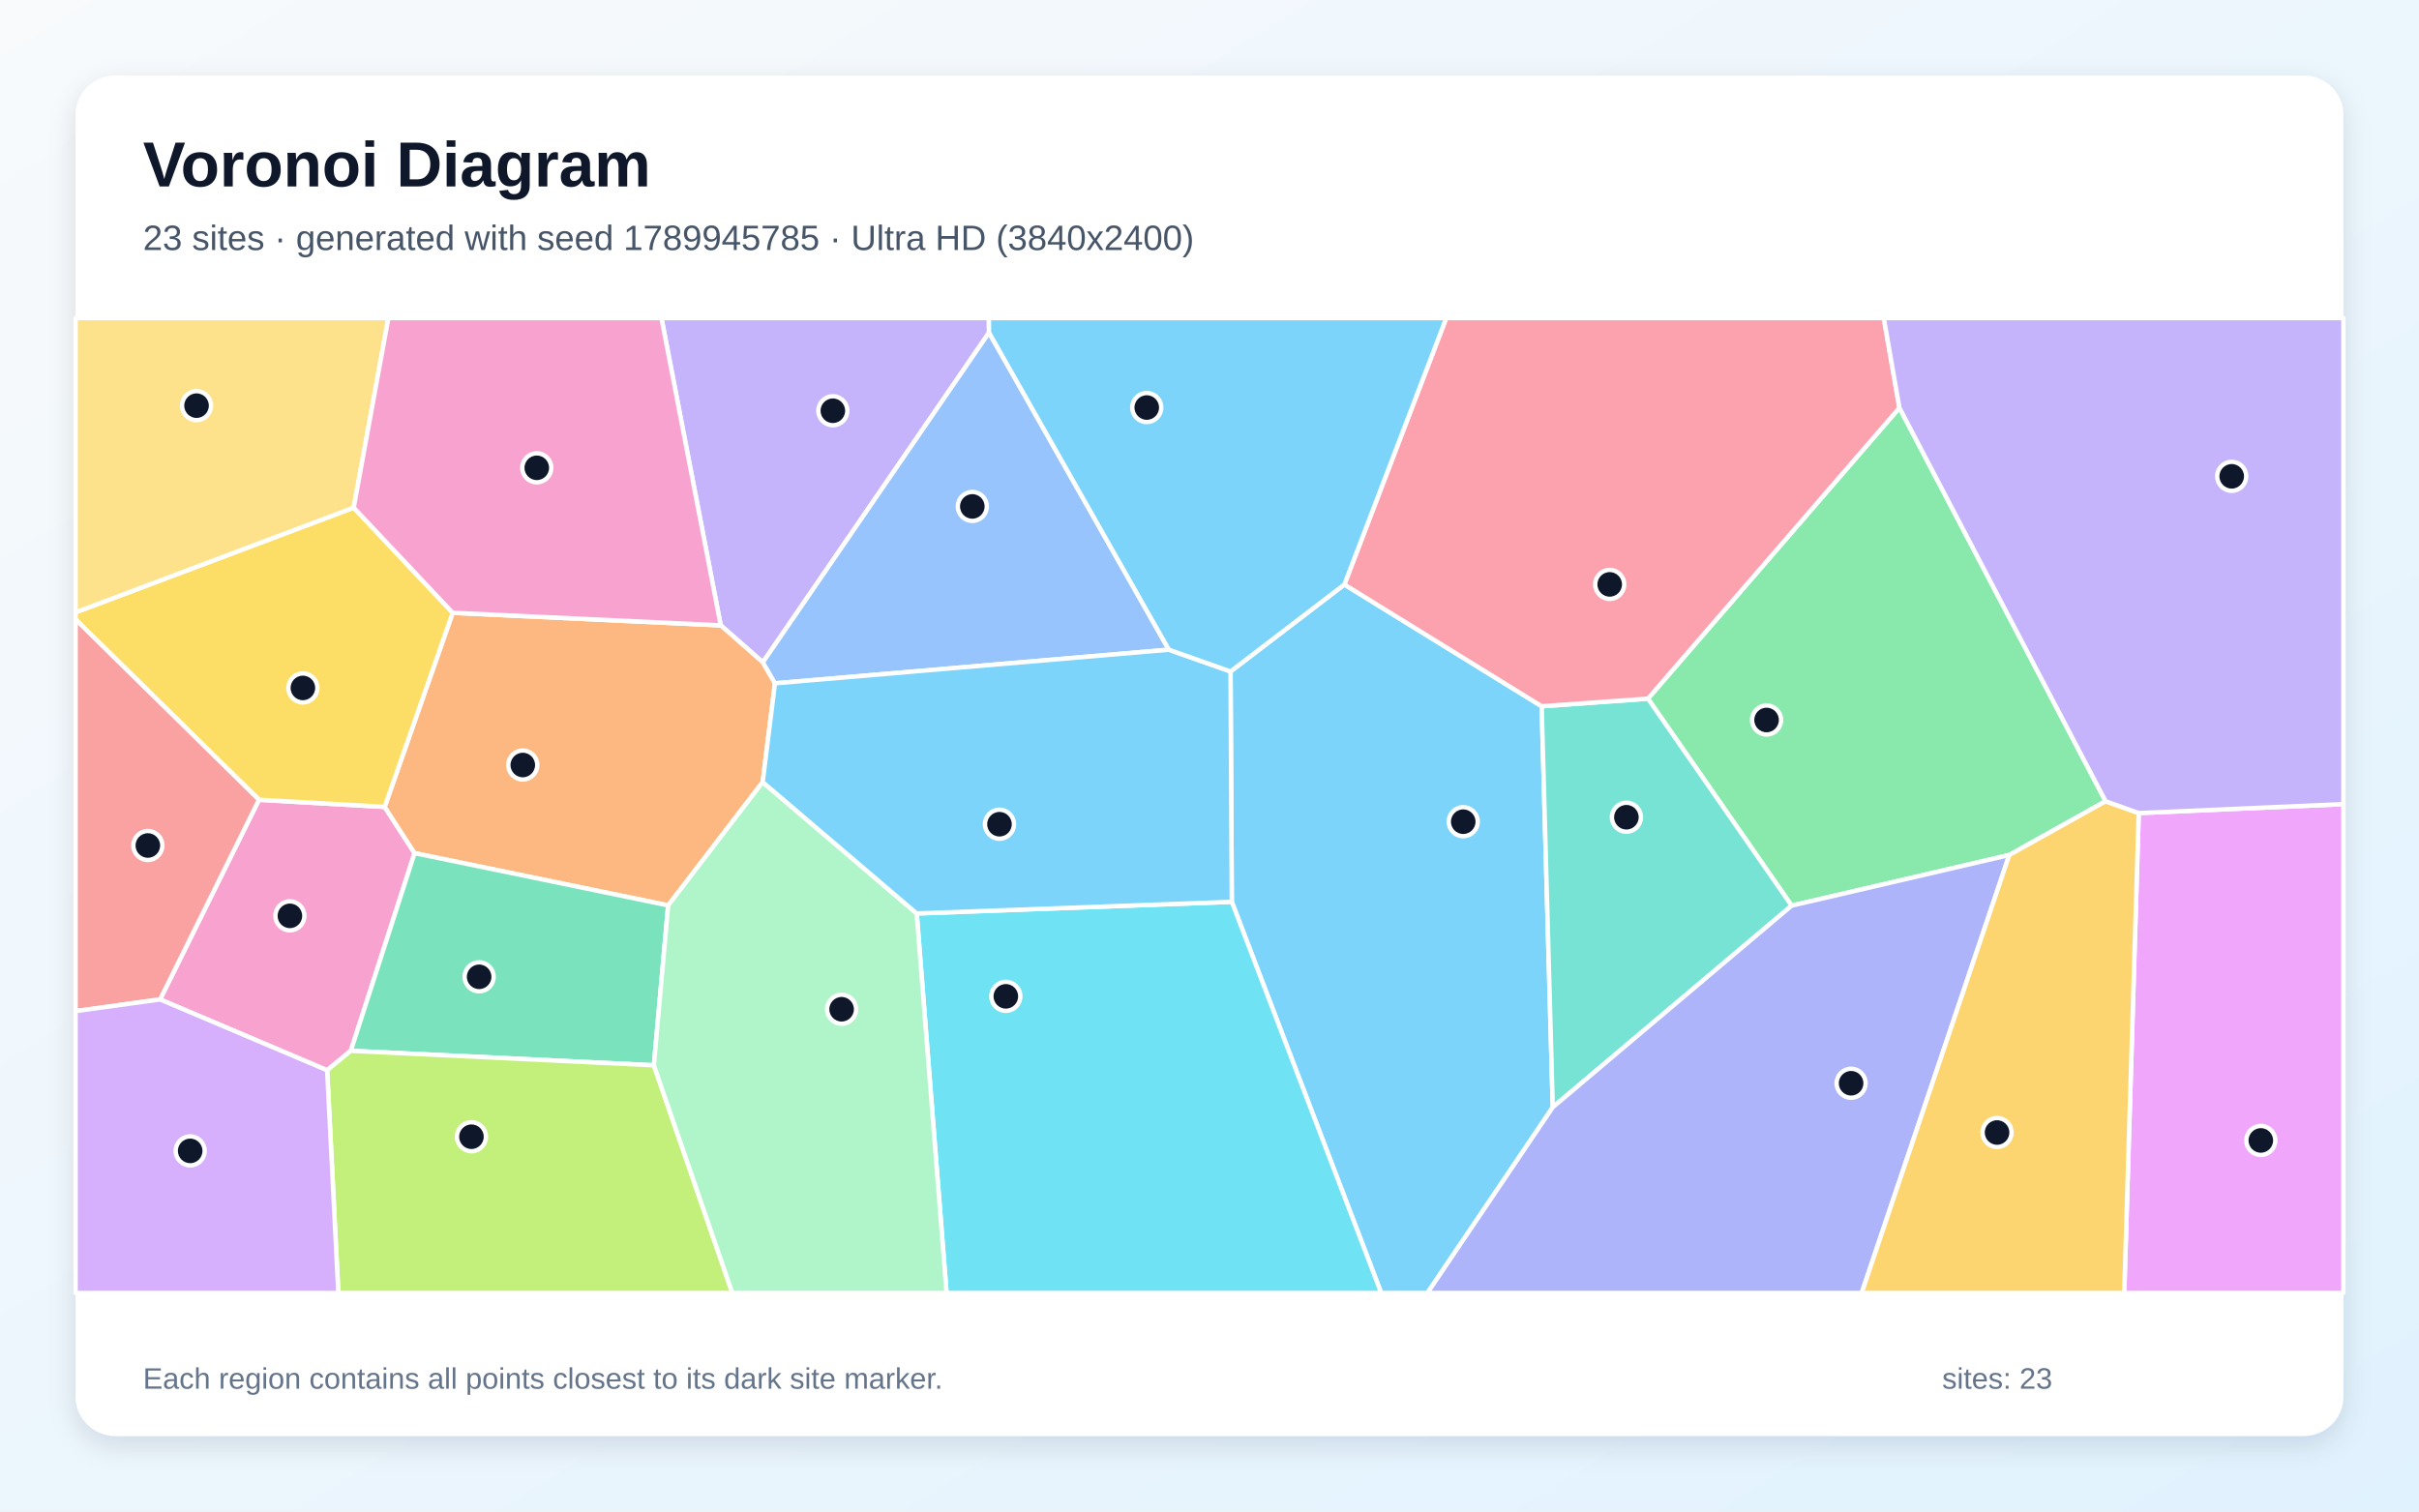
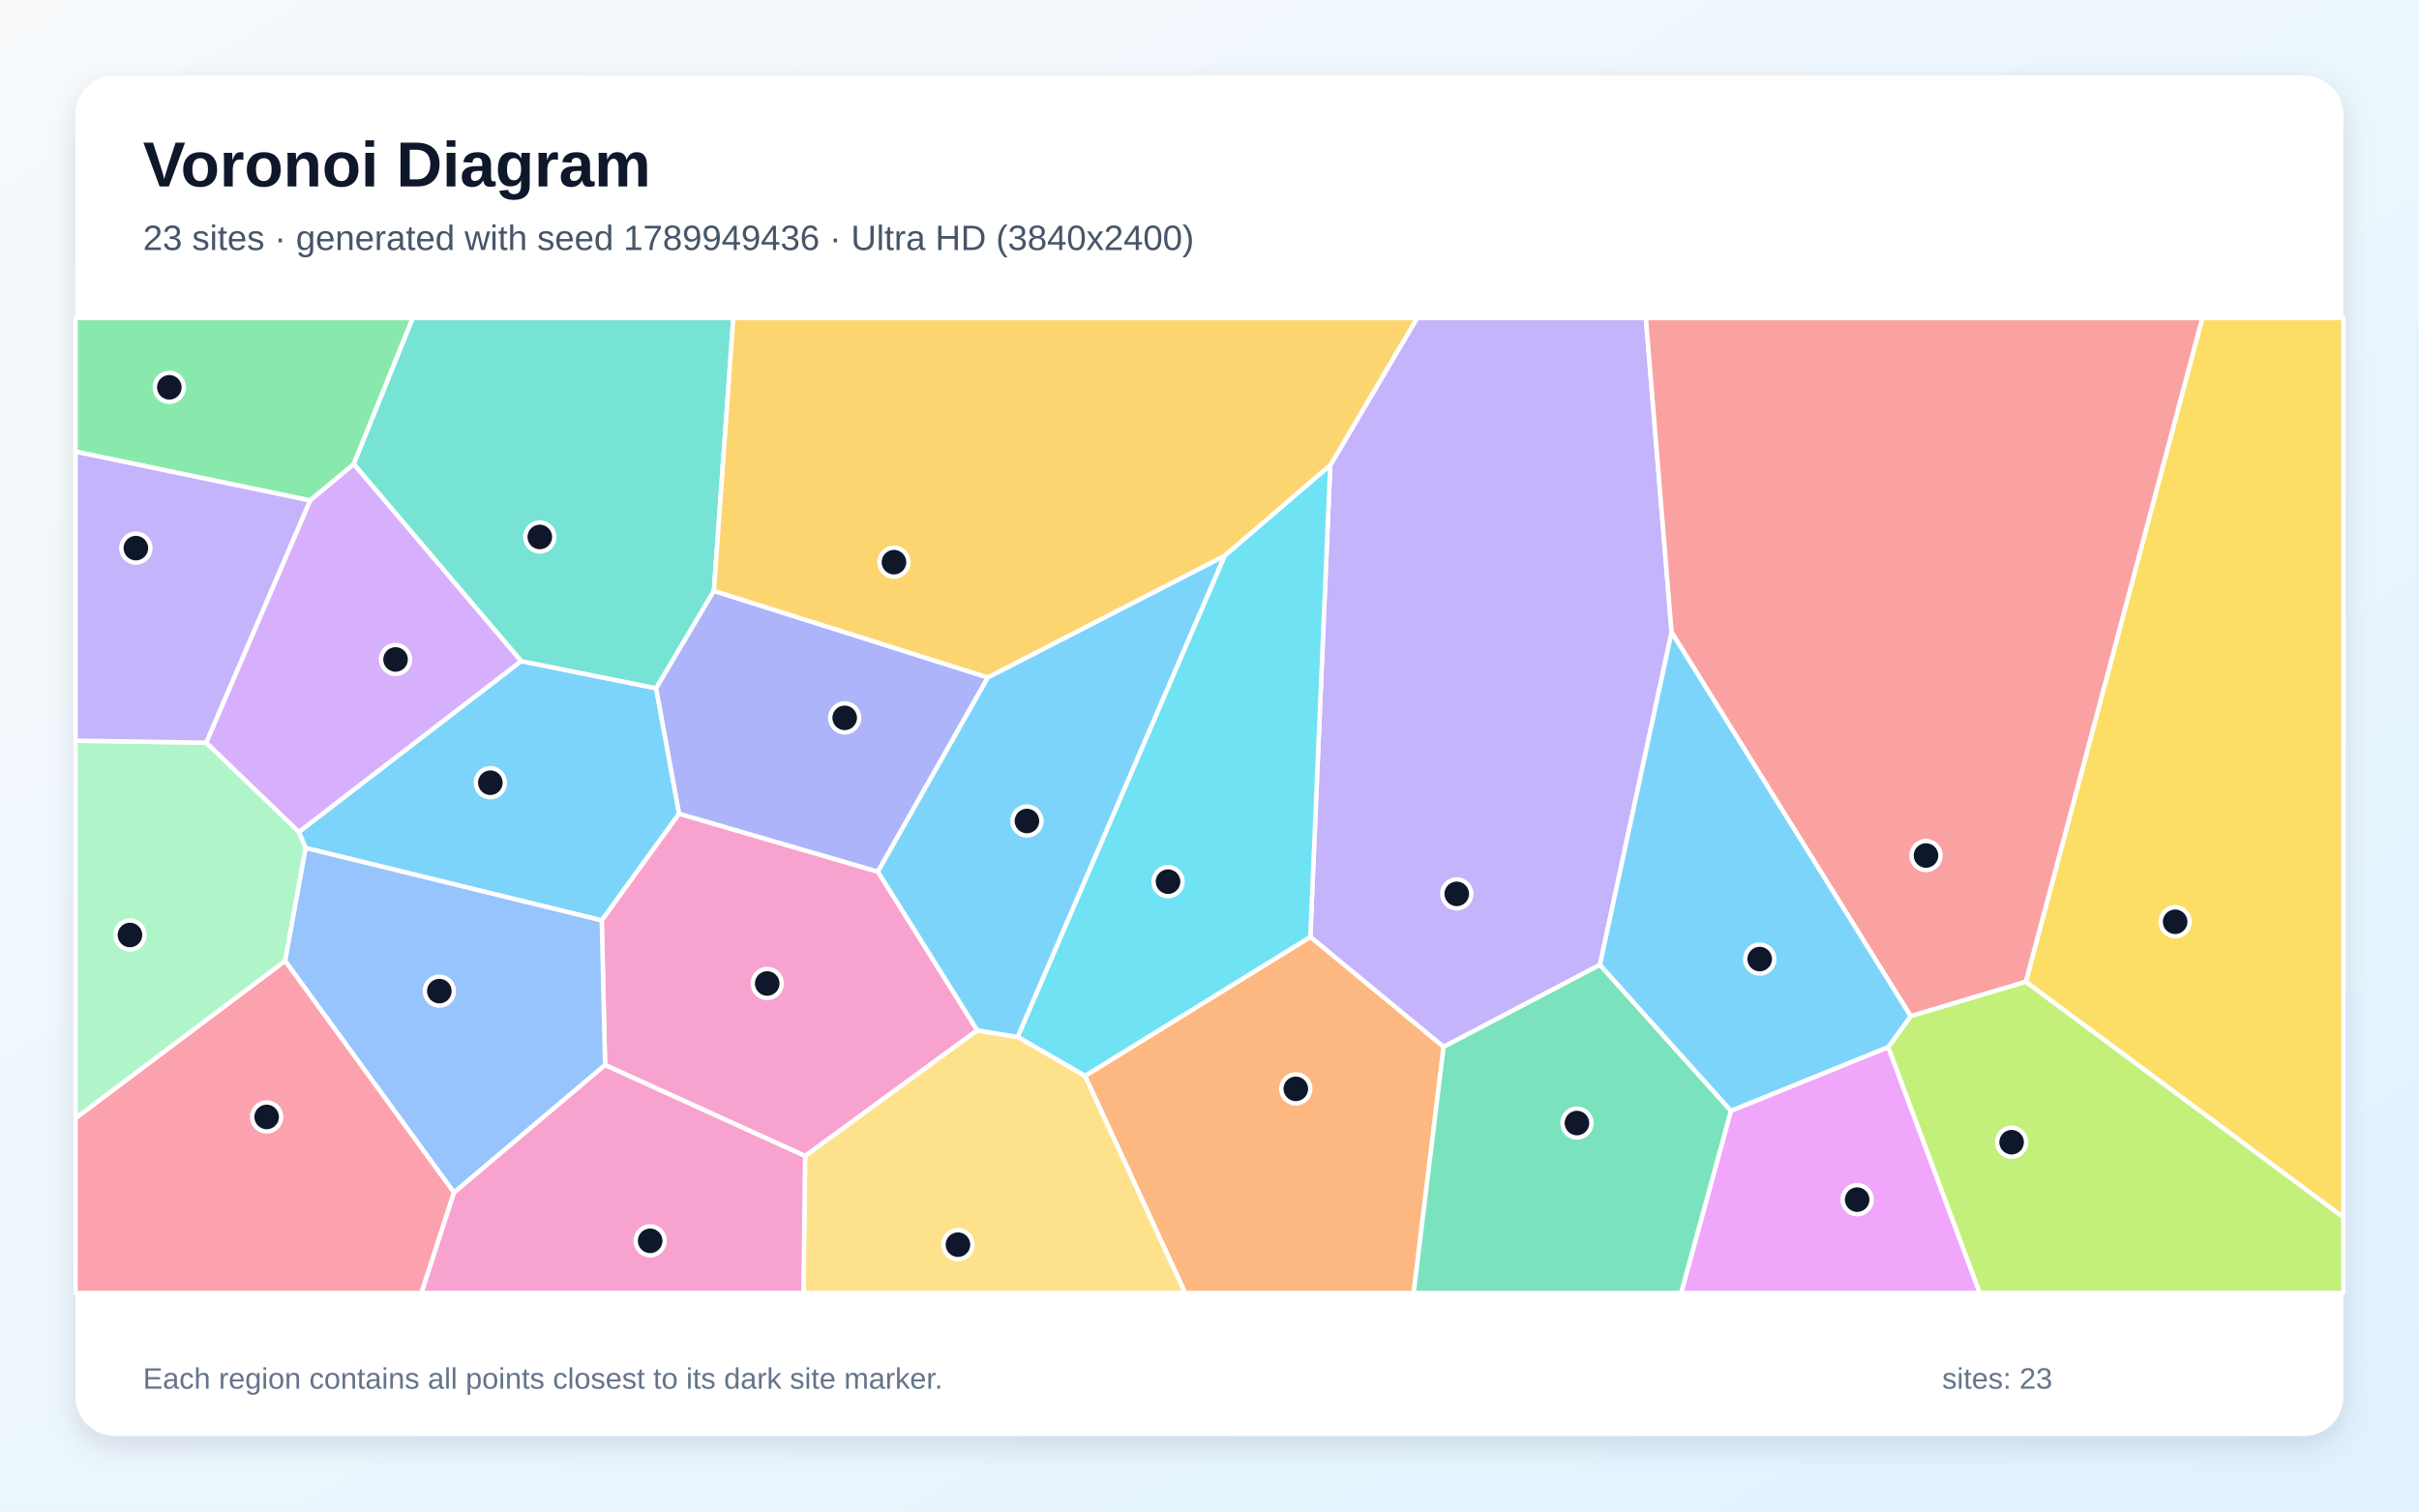
<svg xmlns="http://www.w3.org/2000/svg" width="3840" height="2400" viewBox="0 0 3840 2400" role="img" aria-labelledby="title description">
  <defs>
    <linearGradient id="background" x1="0" y1="0" x2="1" y2="1">
      <stop stop-color="#F8FAFC" />
      <stop offset="1" stop-color="#E0F2FE" />
    </linearGradient>
    <filter id="shadow" x="-5%" y="-5%" width="110%" height="110%">
      <feDropShadow dx="0" dy="15" stdDeviation="22" flood-color="#0F172A" flood-opacity=".12" />
    </filter>
  </defs>
  <rect width="3840" height="2400" fill="url(#background)" />
  <rect x="120" y="120" width="3600" height="2160" rx="63" fill="#FFFFFF" filter="url(#shadow)" />
  <g font-family="Arial, sans-serif">
    <text x="227" y="296" font-size="101" font-weight="700" fill="#0F172A">Voronoi Diagram</text>
-     <text x="227" y="397" font-size="56" fill="#475569">23 sites · generated with seed 1789945785 · Ultra HD (3840x2400)</text>
+     <text x="227" y="397" font-size="56" fill="#475569">23 sites · generated with seed 1789949436 · Ultra HD (3840x2400)</text>
  </g>
  <g stroke="#FFFFFF" stroke-width="7" stroke-linejoin="round">
-     <polygon points="1955.4,1431.9 1953.4,1066.2 2134.1,928.1 2447.3,1121.4 2464.9,1758.1 2265.9,2053.0 2192.6,2053.0" fill="#38BDF8" fill-opacity="0.65" />
-     <polygon points="1570.0,528.1 1211.0,1051.6 1144.1,993.0 1050.0,505.0 1569.8,505.0" fill="#A78BFA" fill-opacity="0.65" />
-     <polygon points="519.3,1699.4 254.1,1586.9 411.1,1269.9 610.6,1281.2 658.1,1354.6 556.9,1668.5" fill="#F472B6" fill-opacity="0.65" />
-     <polygon points="1210.7,1241.8 1060.7,1437.6 658.1,1354.6 610.6,1281.2 718.6,973.0 1144.1,993.0 1211.0,1051.6 1230.2,1085.0" fill="#FB923C" fill-opacity="0.65" />
-     <polygon points="561.5,806.0 718.6,973.0 610.6,1281.2 411.1,1269.9 120.0,983.5 120.0,972.3" fill="#FACC15" fill-opacity="0.65" />
-     <polygon points="3342.5,1272.2 3189.6,1357.6 2844.1,1438.0 2616.0,1109.3 3015.2,647.5" fill="#4ADE80" fill-opacity="0.65" />
-     <polygon points="2464.9,1758.1 2447.3,1121.4 2616.0,1109.3 2844.1,1438.0" fill="#2DD4BF" fill-opacity="0.65" />
-     <polygon points="1855.5,1031.6 1230.2,1085.0 1211.0,1051.6 1570.0,528.1" fill="#60A5FA" fill-opacity="0.65" />
-     <polygon points="3395.1,1291.0 3720.0,1276.8 3720.0,2053.0 3372.1,2053.0" fill="#E879F9" fill-opacity="0.65" />
-     <polygon points="1038.0,1691.5 556.9,1668.5 658.1,1354.6 1060.7,1437.6" fill="#34D399" fill-opacity="0.65" />
-     <polygon points="411.1,1269.9 254.1,1586.9 120.0,1605.5 120.0,983.5" fill="#F87171" fill-opacity="0.65" />
-     <polygon points="2464.9,1758.1 2844.1,1438.0 3189.6,1357.6 2955.3,2053.0 2265.9,2053.0" fill="#818CF8" fill-opacity="0.65" />
-     <polygon points="3189.6,1357.6 3342.5,1272.2 3395.1,1291.0 3372.1,2053.0 2955.3,2053.0" fill="#FBBF24" fill-opacity="0.65" />
-     <polygon points="519.3,1699.4 556.9,1668.5 1038.0,1691.5 1162.5,2053.0 537.1,2053.0" fill="#A3E635" fill-opacity="0.65" />
-     <polygon points="120.0,1605.5 254.1,1586.9 519.3,1699.4 537.1,2053.0 120.0,2053.0" fill="#C084FC" fill-opacity="0.65" />
-     <polygon points="3015.2,647.5 2616.0,1109.3 2447.3,1121.4 2134.1,928.1 2295.8,505.0 2990.4,505.0" fill="#FB7185" fill-opacity="0.65" />
-     <polygon points="1455.2,1450.4 1955.4,1431.9 2192.6,2053.0 1502.6,2053.0" fill="#22D3EE" fill-opacity="0.65" />
-     <polygon points="1038.0,1691.5 1060.7,1437.6 1210.7,1241.8 1455.2,1450.4 1502.6,2053.0 1162.5,2053.0" fill="#86EFAC" fill-opacity="0.65" />
-     <polygon points="561.5,806.0 120.0,972.3 120.0,505.0 616.5,505.0" fill="#FCD34D" fill-opacity="0.65" />
-     <polygon points="1455.2,1450.4 1210.7,1241.8 1230.2,1085.0 1855.5,1031.6 1953.4,1066.2 1955.4,1431.9" fill="#38BDF8" fill-opacity="0.65" />
-     <polygon points="1855.5,1031.6 1570.0,528.1 1569.8,505.0 2295.8,505.0 2134.1,928.1 1953.4,1066.2" fill="#38BDF8" fill-opacity="0.65" />
-     <polygon points="3395.1,1291.0 3342.5,1272.2 3015.2,647.5 2990.4,505.0 3720.0,505.0 3720.0,1276.8" fill="#A78BFA" fill-opacity="0.65" />
-     <polygon points="718.6,973.0 561.5,806.0 616.5,505.0 1050.0,505.0 1144.1,993.0" fill="#F472B6" fill-opacity="0.65" />
+     <polygon points="485.0,1346.4 474.3,1321.0 827.2,1049.7 1041.6,1092.8 1078.1,1292.0 955.2,1461.5" fill="#38BDF8" fill-opacity="0.65" />
+     <polygon points="2653.5,1004.0 2539.8,1532.0 2291.6,1662.3 2080.0,1487.7 2111.7,738.7 2249.5,505.0 2612.7,505.0" fill="#A78BFA" fill-opacity="0.65" />
+     <polygon points="960.5,1691.1 955.2,1461.5 1078.1,1292.0 1393.6,1384.0 1551.4,1636.0 1278.1,1835.6" fill="#F472B6" fill-opacity="0.65" />
+     <polygon points="1722.3,1708.3 2080.0,1487.7 2291.6,1662.3 2244.1,2053.0 1881.3,2053.0" fill="#FB923C" fill-opacity="0.65" />
+     <polygon points="3215.8,1559.0 3496.0,505.0 3720.0,505.0 3720.0,1932.9" fill="#FACC15" fill-opacity="0.65" />
+     <polygon points="561.6,737.0 492.2,794.7 120.0,717.2 120.0,505.0 655.3,505.0" fill="#4ADE80" fill-opacity="0.65" />
+     <polygon points="1133.3,938.2 1041.6,1092.8 827.2,1049.7 561.6,737.0 655.3,505.0 1164.1,505.0" fill="#2DD4BF" fill-opacity="0.65" />
+     <polygon points="720.7,1893.6 452.5,1525.6 485.0,1346.4 955.2,1461.5 960.5,1691.1" fill="#60A5FA" fill-opacity="0.65" />
+     <polygon points="2747.7,1763.7 2997.5,1662.5 3142.8,2053.0 2668.6,2053.0" fill="#E879F9" fill-opacity="0.65" />
+     <polygon points="2291.6,1662.3 2539.8,1532.0 2747.7,1763.7 2668.6,2053.0 2244.1,2053.0" fill="#34D399" fill-opacity="0.65" />
+     <polygon points="3033.1,1613.5 2653.5,1004.0 2612.7,505.0 3496.0,505.0 3215.8,1559.0" fill="#F87171" fill-opacity="0.65" />
+     <polygon points="1393.6,1384.0 1078.1,1292.0 1041.6,1092.8 1133.3,938.2 1568.2,1075.7" fill="#818CF8" fill-opacity="0.65" />
+     <polygon points="2111.7,738.7 1943.9,882.7 1568.2,1075.7 1133.3,938.2 1164.1,505.0 2249.5,505.0" fill="#FBBF24" fill-opacity="0.65" />
+     <polygon points="2997.5,1662.5 3033.1,1613.5 3215.8,1559.0 3720.0,1932.9 3720.0,2053.0 3142.8,2053.0" fill="#A3E635" fill-opacity="0.65" />
+     <polygon points="827.2,1049.7 474.3,1321.0 327.2,1179.2 492.2,794.7 561.6,737.0" fill="#C084FC" fill-opacity="0.65" />
+     <polygon points="120.0,1775.3 452.5,1525.6 720.7,1893.6 669.1,2053.0 120.0,2053.0" fill="#FB7185" fill-opacity="0.65" />
+     <polygon points="1722.3,1708.3 1615.4,1646.5 1943.9,882.7 2111.7,738.7 2080.0,1487.7" fill="#22D3EE" fill-opacity="0.65" />
+     <polygon points="120.0,1775.3 120.0,1176.0 327.2,1179.2 474.3,1321.0 485.0,1346.4 452.5,1525.6" fill="#86EFAC" fill-opacity="0.65" />
+     <polygon points="1278.1,1835.6 1551.4,1636.0 1615.4,1646.5 1722.3,1708.3 1881.3,2053.0 1275.4,2053.0" fill="#FCD34D" fill-opacity="0.65" />
+     <polygon points="3033.1,1613.5 2997.5,1662.5 2747.7,1763.7 2539.8,1532.0 2653.5,1004.0" fill="#38BDF8" fill-opacity="0.65" />
+     <polygon points="1615.4,1646.5 1551.4,1636.0 1393.6,1384.0 1568.2,1075.7 1943.9,882.7" fill="#38BDF8" fill-opacity="0.65" />
+     <polygon points="492.2,794.7 327.2,1179.2 120.0,1176.0 120.0,717.2" fill="#A78BFA" fill-opacity="0.65" />
+     <polygon points="720.7,1893.6 960.5,1691.1 1278.1,1835.6 1275.4,2053.0 669.1,2053.0" fill="#F472B6" fill-opacity="0.65" />
  </g>
  <g>
-     <circle cx="2322.8" cy="1304.7" r="23" fill="#0F172A" stroke="#FFFFFF" stroke-width="7" />
-     <circle cx="1322.1" cy="652.2" r="23" fill="#0F172A" stroke="#FFFFFF" stroke-width="7" />
-     <circle cx="460.2" cy="1454.2" r="23" fill="#0F172A" stroke="#FFFFFF" stroke-width="7" />
-     <circle cx="829.9" cy="1214.7" r="23" fill="#0F172A" stroke="#FFFFFF" stroke-width="7" />
-     <circle cx="480.8" cy="1092.3" r="23" fill="#0F172A" stroke="#FFFFFF" stroke-width="7" />
-     <circle cx="2804.3" cy="1143.2" r="23" fill="#0F172A" stroke="#FFFFFF" stroke-width="7" />
-     <circle cx="2581.8" cy="1297.6" r="23" fill="#0F172A" stroke="#FFFFFF" stroke-width="7" />
-     <circle cx="1543.5" cy="804.1" r="23" fill="#0F172A" stroke="#FFFFFF" stroke-width="7" />
-     <circle cx="3588.9" cy="1810.8" r="23" fill="#0F172A" stroke="#FFFFFF" stroke-width="7" />
-     <circle cx="760.6" cy="1551.0" r="23" fill="#0F172A" stroke="#FFFFFF" stroke-width="7" />
-     <circle cx="234.7" cy="1342.5" r="23" fill="#0F172A" stroke="#FFFFFF" stroke-width="7" />
-     <circle cx="2938.5" cy="1720.0" r="23" fill="#0F172A" stroke="#FFFFFF" stroke-width="7" />
-     <circle cx="3170.2" cy="1798.2" r="23" fill="#0F172A" stroke="#FFFFFF" stroke-width="7" />
-     <circle cx="748.4" cy="1804.9" r="23" fill="#0F172A" stroke="#FFFFFF" stroke-width="7" />
-     <circle cx="301.9" cy="1827.4" r="23" fill="#0F172A" stroke="#FFFFFF" stroke-width="7" />
-     <circle cx="2555.3" cy="927.9" r="23" fill="#0F172A" stroke="#FFFFFF" stroke-width="7" />
-     <circle cx="1596.7" cy="1582.0" r="23" fill="#0F172A" stroke="#FFFFFF" stroke-width="7" />
-     <circle cx="1336.0" cy="1602.5" r="23" fill="#0F172A" stroke="#FFFFFF" stroke-width="7" />
-     <circle cx="312.0" cy="644.1" r="23" fill="#0F172A" stroke="#FFFFFF" stroke-width="7" />
-     <circle cx="1586.6" cy="1308.7" r="23" fill="#0F172A" stroke="#FFFFFF" stroke-width="7" />
-     <circle cx="1820.4" cy="647.1" r="23" fill="#0F172A" stroke="#FFFFFF" stroke-width="7" />
-     <circle cx="3542.7" cy="756.3" r="23" fill="#0F172A" stroke="#FFFFFF" stroke-width="7" />
-     <circle cx="852.1" cy="742.8" r="23" fill="#0F172A" stroke="#FFFFFF" stroke-width="7" />
+     <circle cx="778.4" cy="1242.8" r="23" fill="#0F172A" stroke="#FFFFFF" stroke-width="7" />
+     <circle cx="2312.5" cy="1419.3" r="23" fill="#0F172A" stroke="#FFFFFF" stroke-width="7" />
+     <circle cx="1217.9" cy="1561.6" r="23" fill="#0F172A" stroke="#FFFFFF" stroke-width="7" />
+     <circle cx="2057.0" cy="1728.9" r="23" fill="#0F172A" stroke="#FFFFFF" stroke-width="7" />
+     <circle cx="3452.9" cy="1463.6" r="23" fill="#0F172A" stroke="#FFFFFF" stroke-width="7" />
+     <circle cx="268.8" cy="615.0" r="23" fill="#0F172A" stroke="#FFFFFF" stroke-width="7" />
+     <circle cx="856.9" cy="852.6" r="23" fill="#0F172A" stroke="#FFFFFF" stroke-width="7" />
+     <circle cx="697.4" cy="1573.7" r="23" fill="#0F172A" stroke="#FFFFFF" stroke-width="7" />
+     <circle cx="2948.1" cy="1904.8" r="23" fill="#0F172A" stroke="#FFFFFF" stroke-width="7" />
+     <circle cx="2503.3" cy="1783.2" r="23" fill="#0F172A" stroke="#FFFFFF" stroke-width="7" />
+     <circle cx="3057.4" cy="1358.4" r="23" fill="#0F172A" stroke="#FFFFFF" stroke-width="7" />
+     <circle cx="1340.9" cy="1139.8" r="23" fill="#0F172A" stroke="#FFFFFF" stroke-width="7" />
+     <circle cx="1419.1" cy="892.6" r="23" fill="#0F172A" stroke="#FFFFFF" stroke-width="7" />
+     <circle cx="3193.3" cy="1813.6" r="23" fill="#0F172A" stroke="#FFFFFF" stroke-width="7" />
+     <circle cx="627.9" cy="1047.1" r="23" fill="#0F172A" stroke="#FFFFFF" stroke-width="7" />
+     <circle cx="423.3" cy="1773.5" r="23" fill="#0F172A" stroke="#FFFFFF" stroke-width="7" />
+     <circle cx="1854.2" cy="1399.9" r="23" fill="#0F172A" stroke="#FFFFFF" stroke-width="7" />
+     <circle cx="206.3" cy="1484.6" r="23" fill="#0F172A" stroke="#FFFFFF" stroke-width="7" />
+     <circle cx="1520.7" cy="1976.3" r="23" fill="#0F172A" stroke="#FFFFFF" stroke-width="7" />
+     <circle cx="2793.4" cy="1522.8" r="23" fill="#0F172A" stroke="#FFFFFF" stroke-width="7" />
+     <circle cx="1630.2" cy="1303.6" r="23" fill="#0F172A" stroke="#FFFFFF" stroke-width="7" />
+     <circle cx="215.7" cy="870.3" r="23" fill="#0F172A" stroke="#FFFFFF" stroke-width="7" />
+     <circle cx="1032.1" cy="1970.2" r="23" fill="#0F172A" stroke="#FFFFFF" stroke-width="7" />
  </g>
  <g font-family="Arial, sans-serif" font-size="47" fill="#64748B">
    <text x="227" y="2205">Each region contains all points closest to its dark site marker.</text>
    <text x="3083" y="2205">sites: 23</text>
  </g>
</svg>
